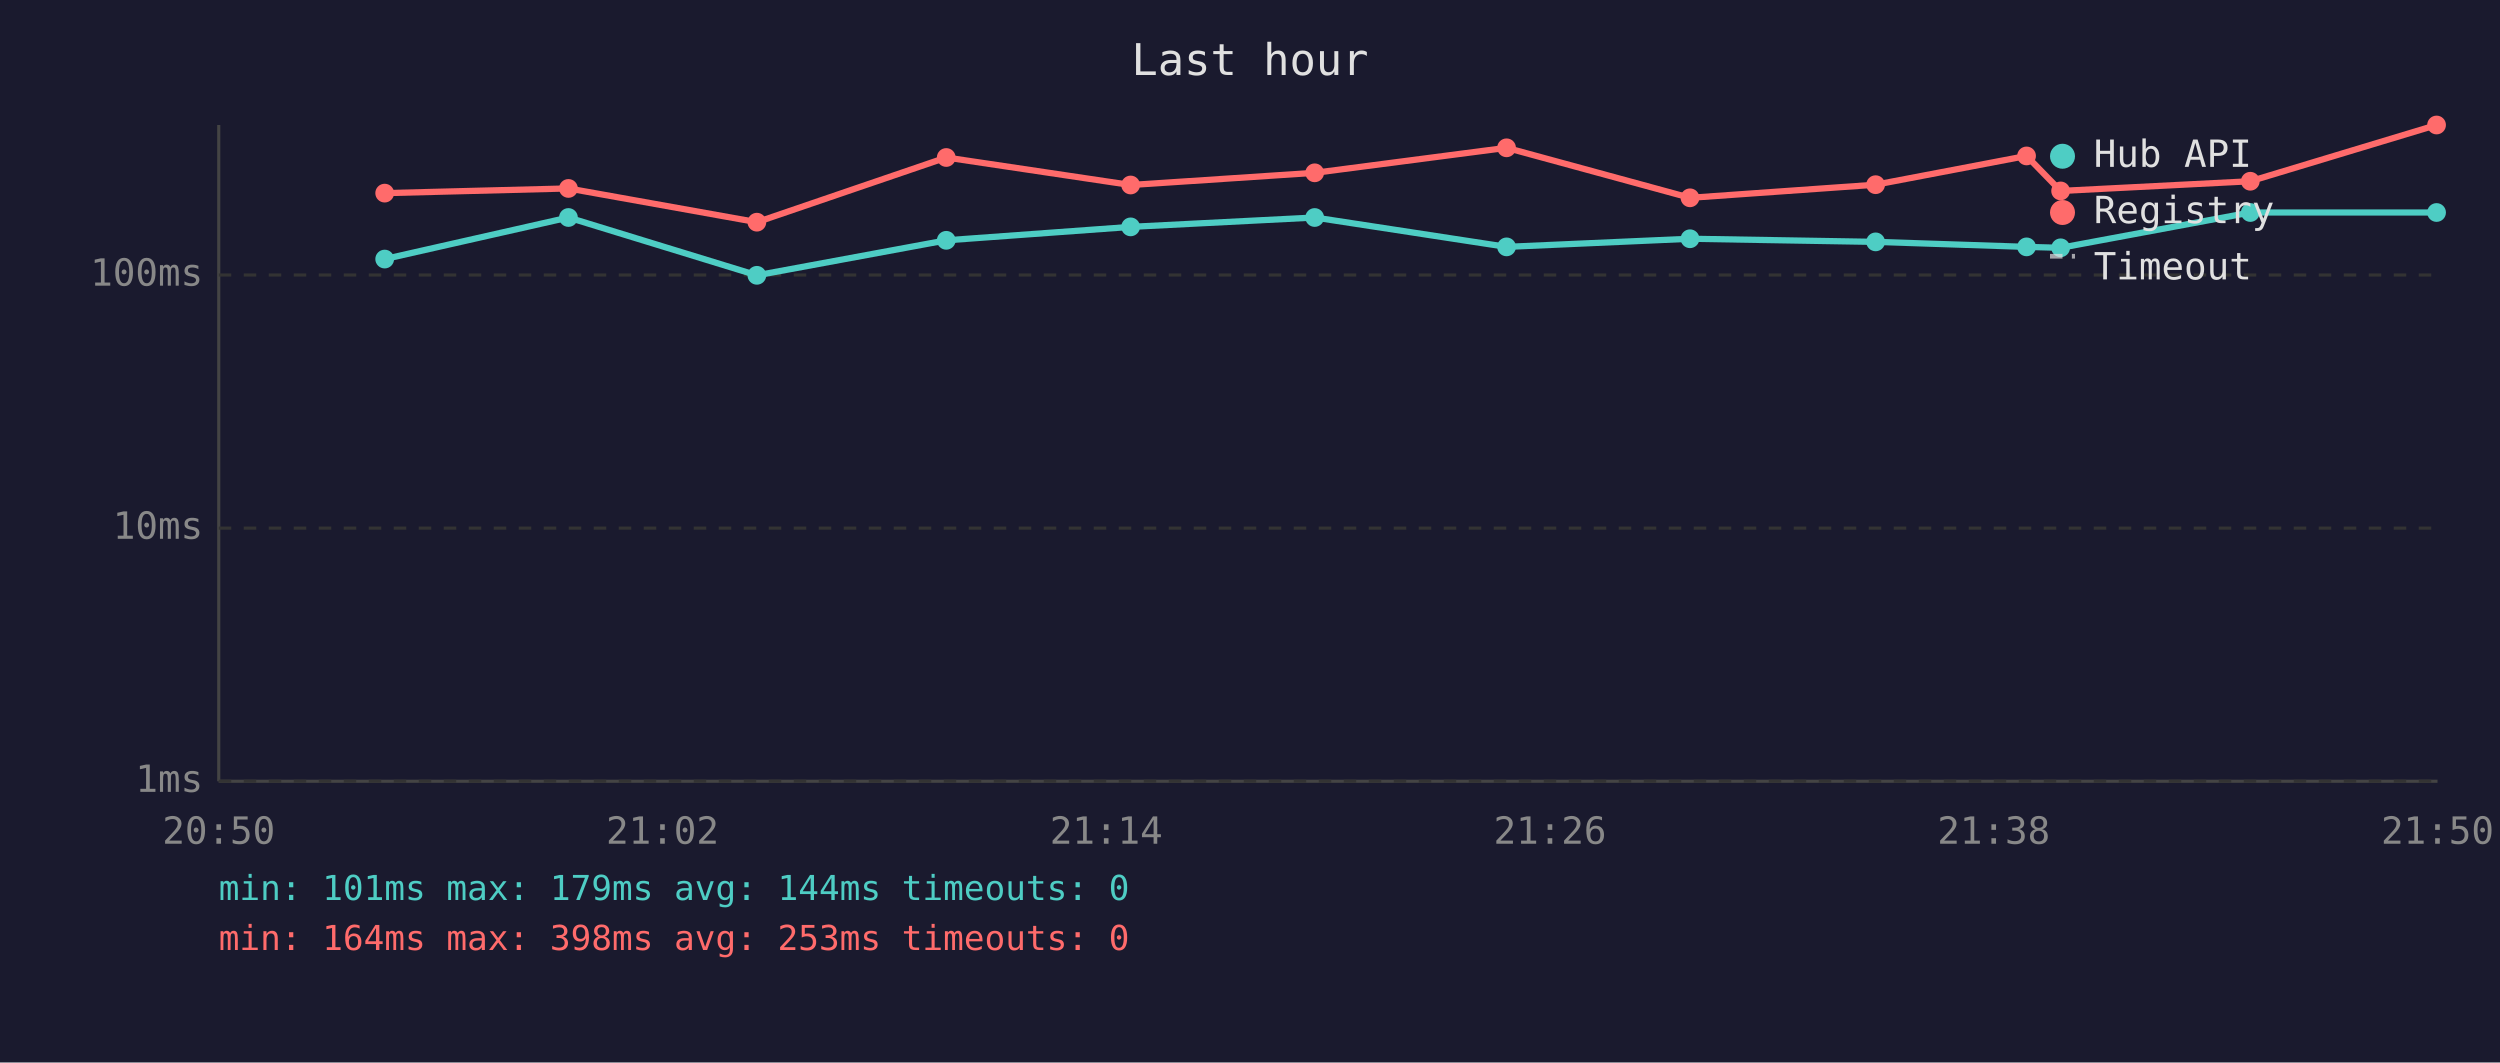
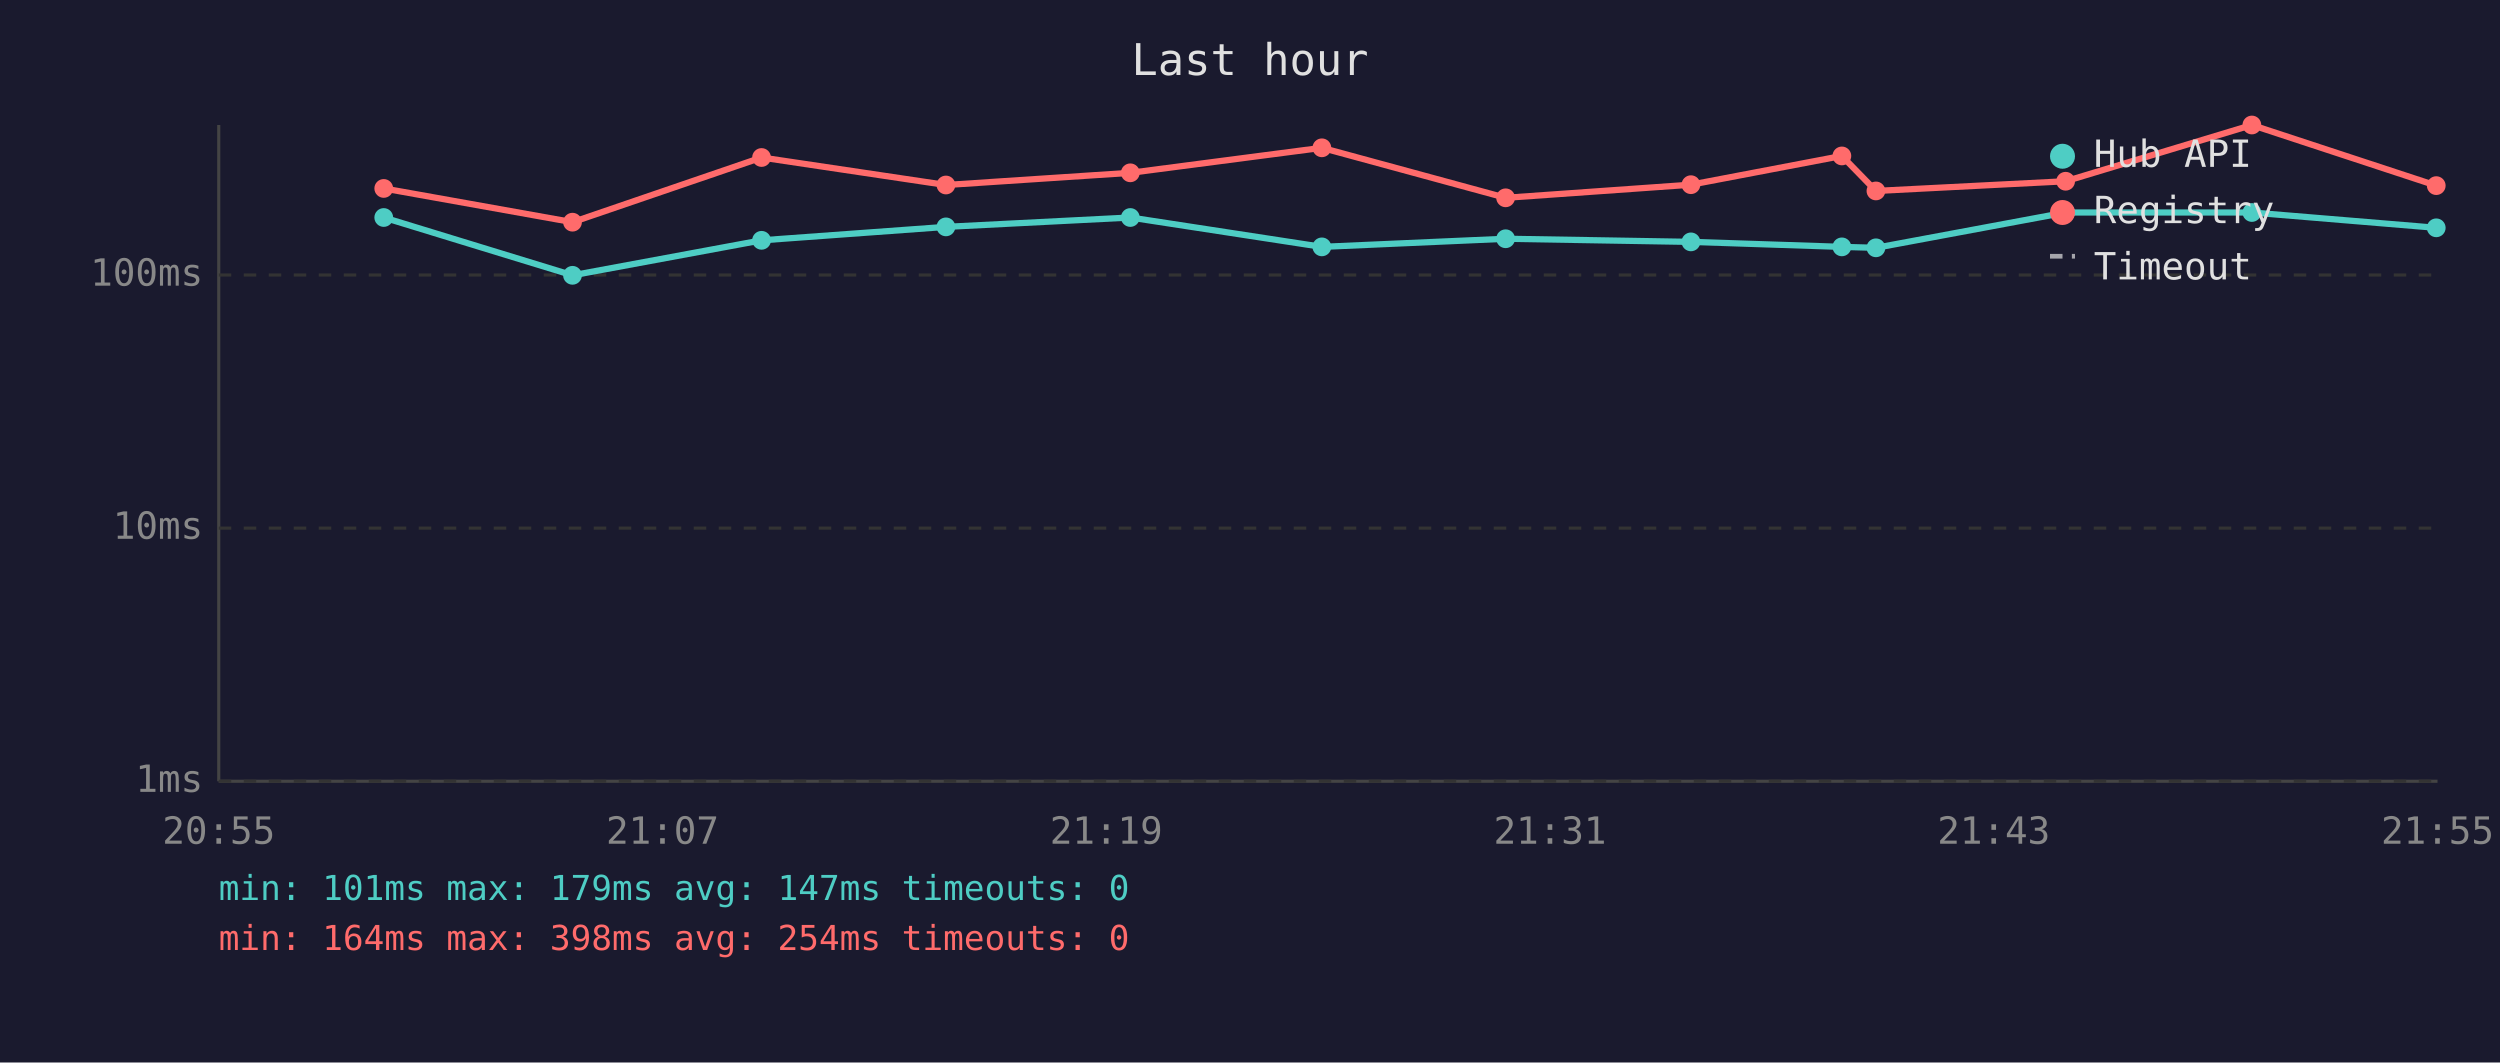
<svg xmlns="http://www.w3.org/2000/svg" viewBox="0 0 800 340" font-family="monospace" font-size="12">
  <rect width="800" height="340" fill="#1a1a2e" />
  <text x="400" y="24" fill="#e0e0e0" font-size="14" text-anchor="middle">Last hour</text>
  <line x1="70" y1="40" x2="70" y2="250" stroke="#444" stroke-width="1" />
  <line x1="70" y1="250" x2="780" y2="250" stroke="#444" stroke-width="1" />
  <line x1="70" y1="250" x2="780" y2="250" stroke="#333" stroke-width="1" stroke-dasharray="4" />
  <text x="65" y="250" fill="#888" text-anchor="end" dominant-baseline="middle">1ms</text>
  <line x1="70" y1="169" x2="780" y2="169" stroke="#333" stroke-width="1" stroke-dasharray="4" />
  <text x="65" y="169" fill="#888" text-anchor="end" dominant-baseline="middle">10ms</text>
  <line x1="70" y1="88" x2="780" y2="88" stroke="#333" stroke-width="1" stroke-dasharray="4" />
  <text x="65" y="88" fill="#888" text-anchor="end" dominant-baseline="middle">100ms</text>
-   <text x="70" y="270" fill="#888" text-anchor="middle">20:50</text>
-   <text x="212" y="270" fill="#888" text-anchor="middle">21:02</text>
-   <text x="354" y="270" fill="#888" text-anchor="middle">21:14</text>
-   <text x="496" y="270" fill="#888" text-anchor="middle">21:26</text>
-   <text x="638" y="270" fill="#888" text-anchor="middle">21:38</text>
-   <text x="780" y="270" fill="#888" text-anchor="middle">21:50</text>
-   <polyline points="123.1,82.9 181.9,69.6 242.2,88.1 302.8,76.9 361.8,72.6 420.7,69.6 482.1,79.0 540.8,76.4 600.2,77.4 648.5,79.0 659.4,79.3 720.1,68.0 779.7,68.0" fill="none" stroke="#4ecdc4" stroke-width="2" opacity="1" />
-   <circle cx="123.1" cy="82.9" r="3" fill="#4ecdc4" />
-   <circle cx="181.9" cy="69.6" r="3" fill="#4ecdc4" />
-   <circle cx="242.2" cy="88.1" r="3" fill="#4ecdc4" />
-   <circle cx="302.8" cy="76.9" r="3" fill="#4ecdc4" />
-   <circle cx="361.8" cy="72.6" r="3" fill="#4ecdc4" />
-   <circle cx="420.7" cy="69.6" r="3" fill="#4ecdc4" />
-   <circle cx="482.1" cy="79.0" r="3" fill="#4ecdc4" />
-   <circle cx="540.8" cy="76.4" r="3" fill="#4ecdc4" />
-   <circle cx="600.2" cy="77.4" r="3" fill="#4ecdc4" />
-   <circle cx="648.5" cy="79.0" r="3" fill="#4ecdc4" />
-   <circle cx="659.4" cy="79.3" r="3" fill="#4ecdc4" />
-   <circle cx="720.1" cy="68.0" r="3" fill="#4ecdc4" />
-   <circle cx="779.7" cy="68.0" r="3" fill="#4ecdc4" />
-   <polyline points="123.1,61.8 181.9,60.3 242.2,71.1 302.8,50.4 361.8,59.2 420.7,55.3 482.1,47.3 540.8,63.3 600.2,59.1 648.5,49.9 659.4,61.1 720.1,58.0 779.7,40.0" fill="none" stroke="#ff6b6b" stroke-width="2" opacity="1" />
-   <circle cx="123.1" cy="61.8" r="3" fill="#ff6b6b" />
-   <circle cx="181.9" cy="60.3" r="3" fill="#ff6b6b" />
-   <circle cx="242.2" cy="71.1" r="3" fill="#ff6b6b" />
-   <circle cx="302.8" cy="50.4" r="3" fill="#ff6b6b" />
-   <circle cx="361.8" cy="59.2" r="3" fill="#ff6b6b" />
-   <circle cx="420.7" cy="55.3" r="3" fill="#ff6b6b" />
-   <circle cx="482.1" cy="47.3" r="3" fill="#ff6b6b" />
-   <circle cx="540.8" cy="63.3" r="3" fill="#ff6b6b" />
-   <circle cx="600.2" cy="59.1" r="3" fill="#ff6b6b" />
-   <circle cx="648.5" cy="49.9" r="3" fill="#ff6b6b" />
-   <circle cx="659.4" cy="61.1" r="3" fill="#ff6b6b" />
-   <circle cx="720.1" cy="58.0" r="3" fill="#ff6b6b" />
-   <circle cx="779.7" cy="40.0" r="3" fill="#ff6b6b" />
+   <text x="70" y="270" fill="#888" text-anchor="middle">20:55</text>
+   <text x="212" y="270" fill="#888" text-anchor="middle">21:07</text>
+   <text x="354" y="270" fill="#888" text-anchor="middle">21:19</text>
+   <text x="496" y="270" fill="#888" text-anchor="middle">21:31</text>
+   <text x="638" y="270" fill="#888" text-anchor="middle">21:43</text>
+   <text x="780" y="270" fill="#888" text-anchor="middle">21:55</text>
+   <polyline points="122.8,69.6 183.2,88.1 243.7,76.9 302.7,72.6 361.7,69.6 423.0,79.0 481.8,76.4 541.1,77.4 589.4,79.0 600.3,79.3 661.0,68.0 720.6,68.0 779.6,72.9" fill="none" stroke="#4ecdc4" stroke-width="2" opacity="1" />
+   <circle cx="122.8" cy="69.6" r="3" fill="#4ecdc4" />
+   <circle cx="183.2" cy="88.1" r="3" fill="#4ecdc4" />
+   <circle cx="243.7" cy="76.9" r="3" fill="#4ecdc4" />
+   <circle cx="302.7" cy="72.6" r="3" fill="#4ecdc4" />
+   <circle cx="361.7" cy="69.6" r="3" fill="#4ecdc4" />
+   <circle cx="423.0" cy="79.0" r="3" fill="#4ecdc4" />
+   <circle cx="481.8" cy="76.4" r="3" fill="#4ecdc4" />
+   <circle cx="541.1" cy="77.4" r="3" fill="#4ecdc4" />
+   <circle cx="589.4" cy="79.0" r="3" fill="#4ecdc4" />
+   <circle cx="600.3" cy="79.3" r="3" fill="#4ecdc4" />
+   <circle cx="661.0" cy="68.0" r="3" fill="#4ecdc4" />
+   <circle cx="720.6" cy="68.0" r="3" fill="#4ecdc4" />
+   <circle cx="779.6" cy="72.9" r="3" fill="#4ecdc4" />
+   <polyline points="122.8,60.3 183.2,71.1 243.7,50.4 302.7,59.2 361.7,55.3 423.0,47.3 481.8,63.3 541.1,59.1 589.4,49.9 600.3,61.1 661.0,58.0 720.6,40.0 779.6,59.4" fill="none" stroke="#ff6b6b" stroke-width="2" opacity="1" />
+   <circle cx="122.8" cy="60.3" r="3" fill="#ff6b6b" />
+   <circle cx="183.2" cy="71.1" r="3" fill="#ff6b6b" />
+   <circle cx="243.7" cy="50.4" r="3" fill="#ff6b6b" />
+   <circle cx="302.7" cy="59.2" r="3" fill="#ff6b6b" />
+   <circle cx="361.7" cy="55.3" r="3" fill="#ff6b6b" />
+   <circle cx="423.0" cy="47.3" r="3" fill="#ff6b6b" />
+   <circle cx="481.8" cy="63.3" r="3" fill="#ff6b6b" />
+   <circle cx="541.1" cy="59.1" r="3" fill="#ff6b6b" />
+   <circle cx="589.4" cy="49.9" r="3" fill="#ff6b6b" />
+   <circle cx="600.3" cy="61.1" r="3" fill="#ff6b6b" />
+   <circle cx="661.0" cy="58.0" r="3" fill="#ff6b6b" />
+   <circle cx="720.6" cy="40.0" r="3" fill="#ff6b6b" />
+   <circle cx="779.6" cy="59.4" r="3" fill="#ff6b6b" />
  <circle cx="660" cy="50" r="4" fill="#4ecdc4" />
  <text x="670" y="50" fill="#e0e0e0" dominant-baseline="middle">Hub API</text>
  <circle cx="660" cy="68" r="4" fill="#ff6b6b" />
  <text x="670" y="68" fill="#e0e0e0" dominant-baseline="middle">Registry</text>
  <line x1="656" y1="82" x2="664" y2="82" stroke="#e0e0e0" stroke-width="1.5" stroke-dasharray="4,3" opacity="0.7" />
  <text x="670" y="86" fill="#e0e0e0" dominant-baseline="middle">Timeout</text>
-   <text x="70" y="288" fill="#4ecdc4" font-size="11">min: 101ms  max: 179ms  avg: 144ms  timeouts: 0</text>
-   <text x="70" y="304" fill="#ff6b6b" font-size="11">min: 164ms  max: 398ms  avg: 253ms  timeouts: 0</text>
+   <text x="70" y="288" fill="#4ecdc4" font-size="11">min: 101ms  max: 179ms  avg: 147ms  timeouts: 0</text>
+   <text x="70" y="304" fill="#ff6b6b" font-size="11">min: 164ms  max: 398ms  avg: 254ms  timeouts: 0</text>
</svg>
